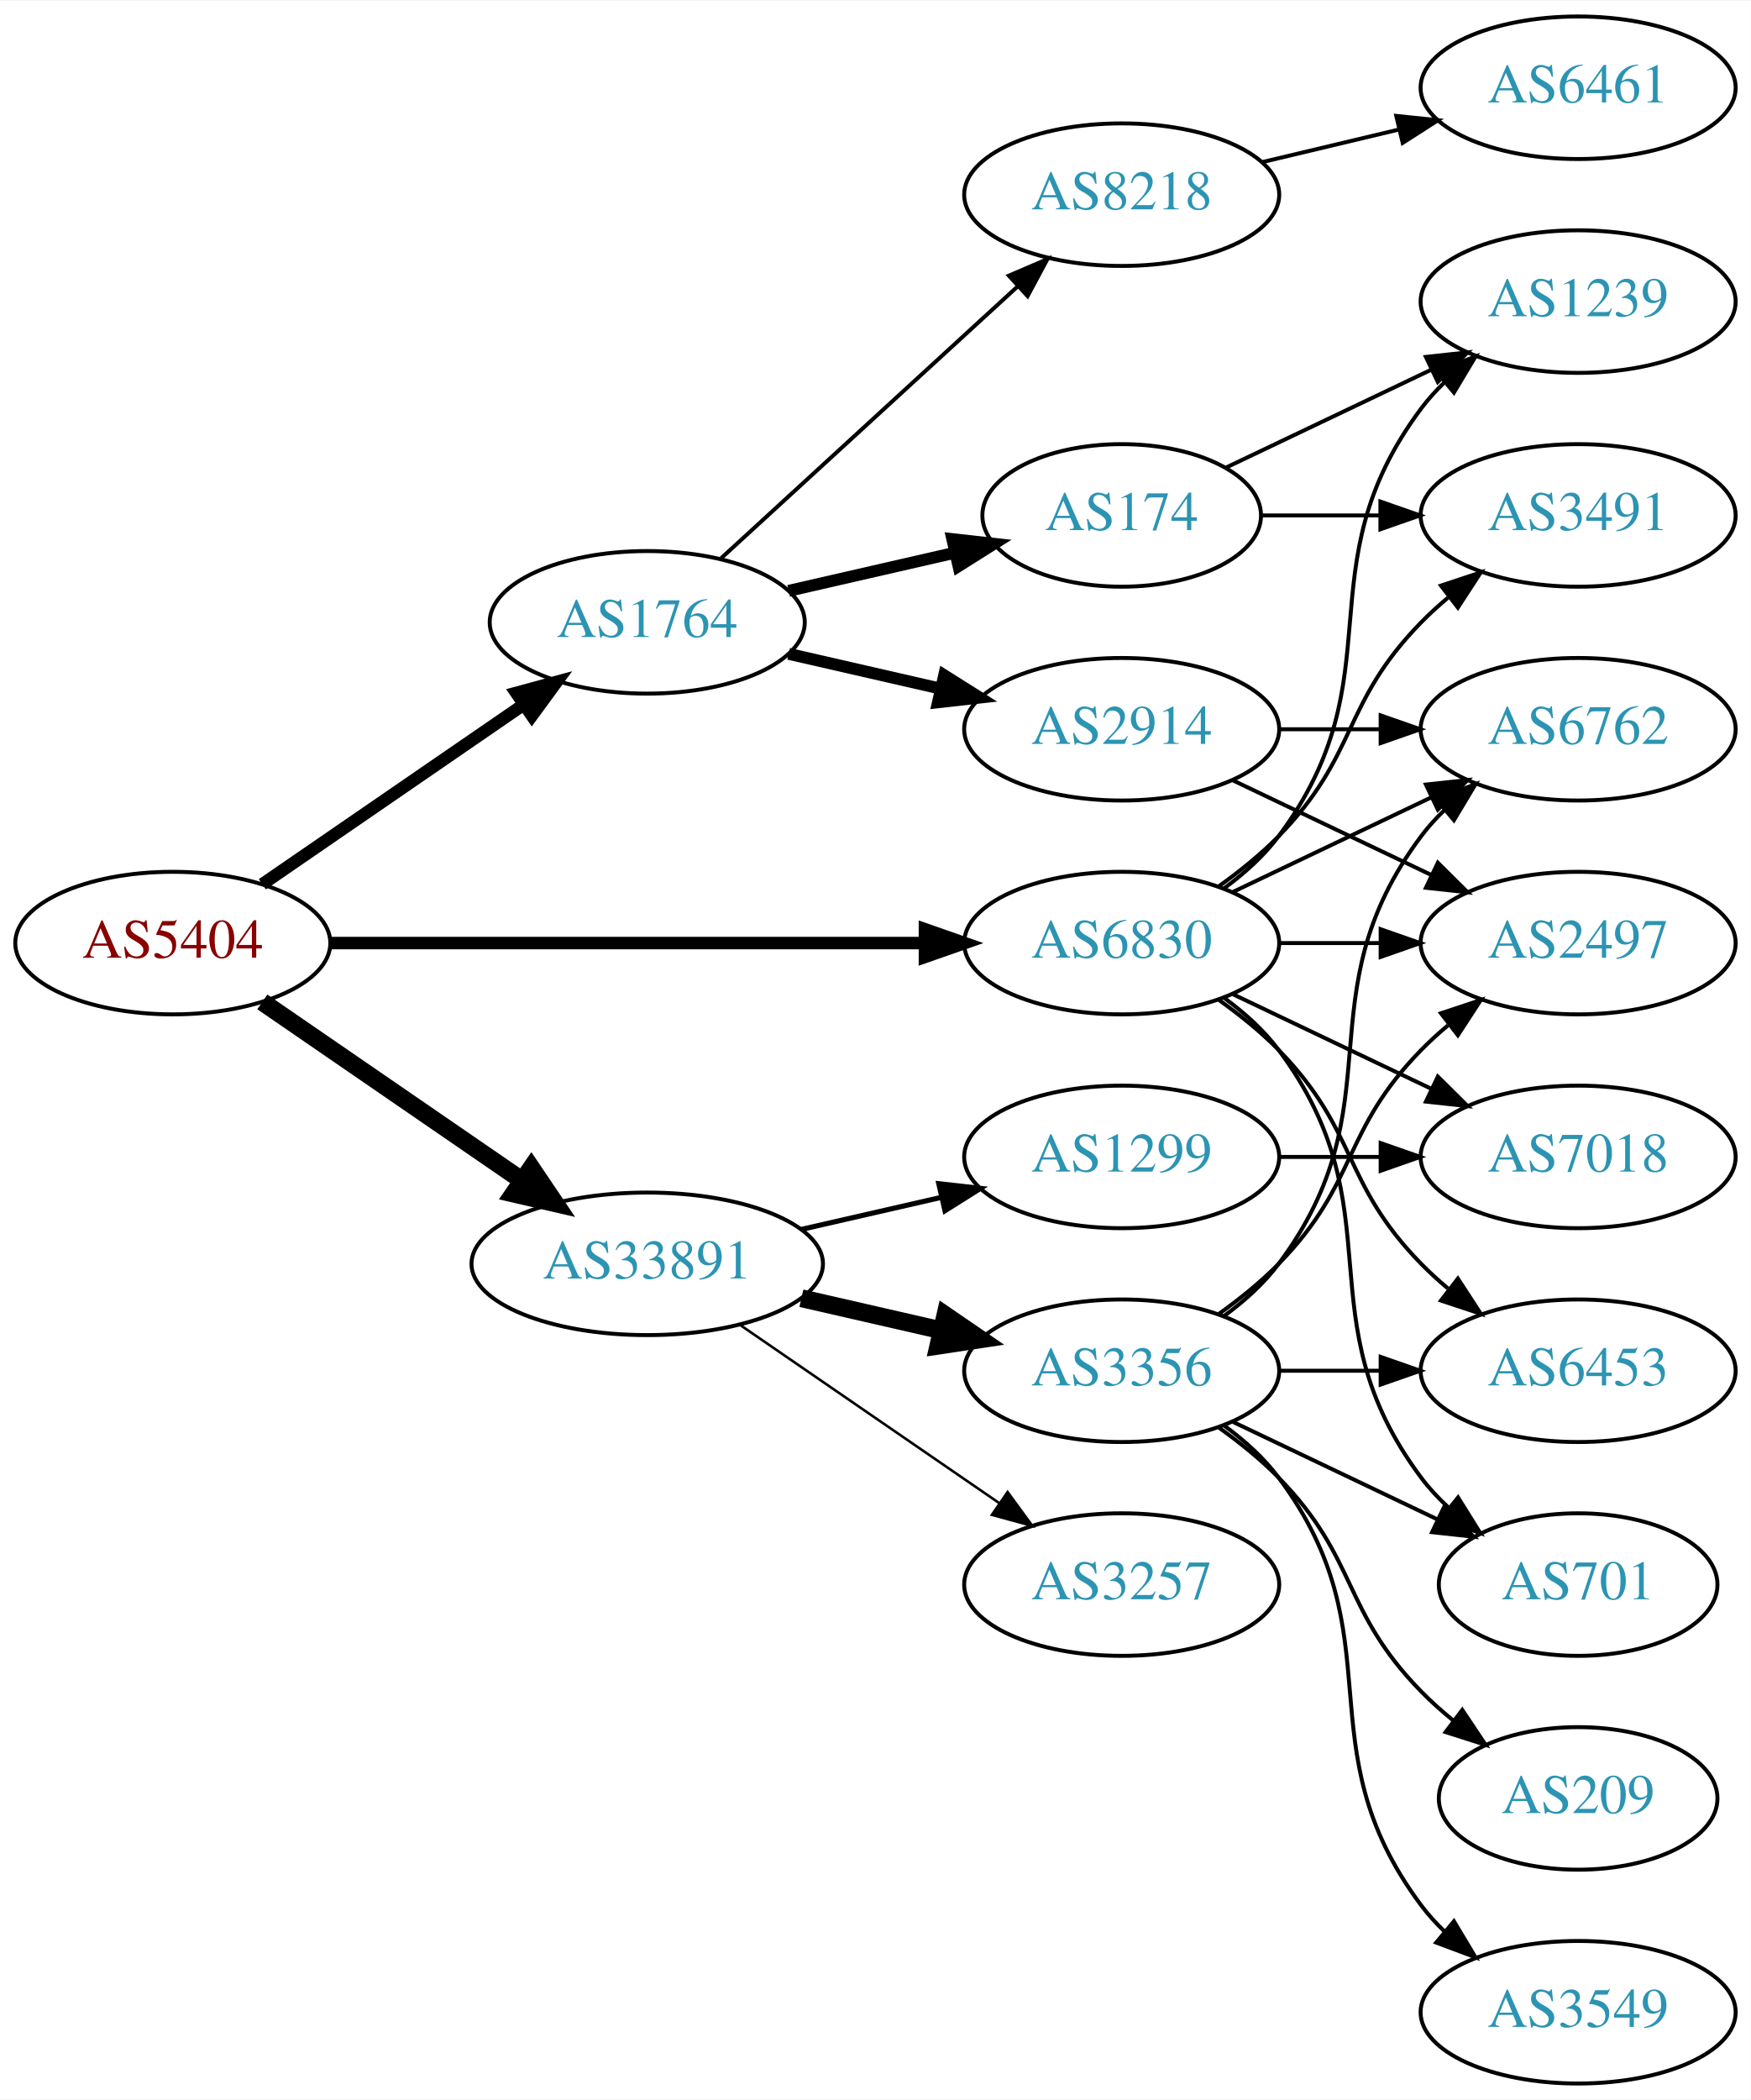
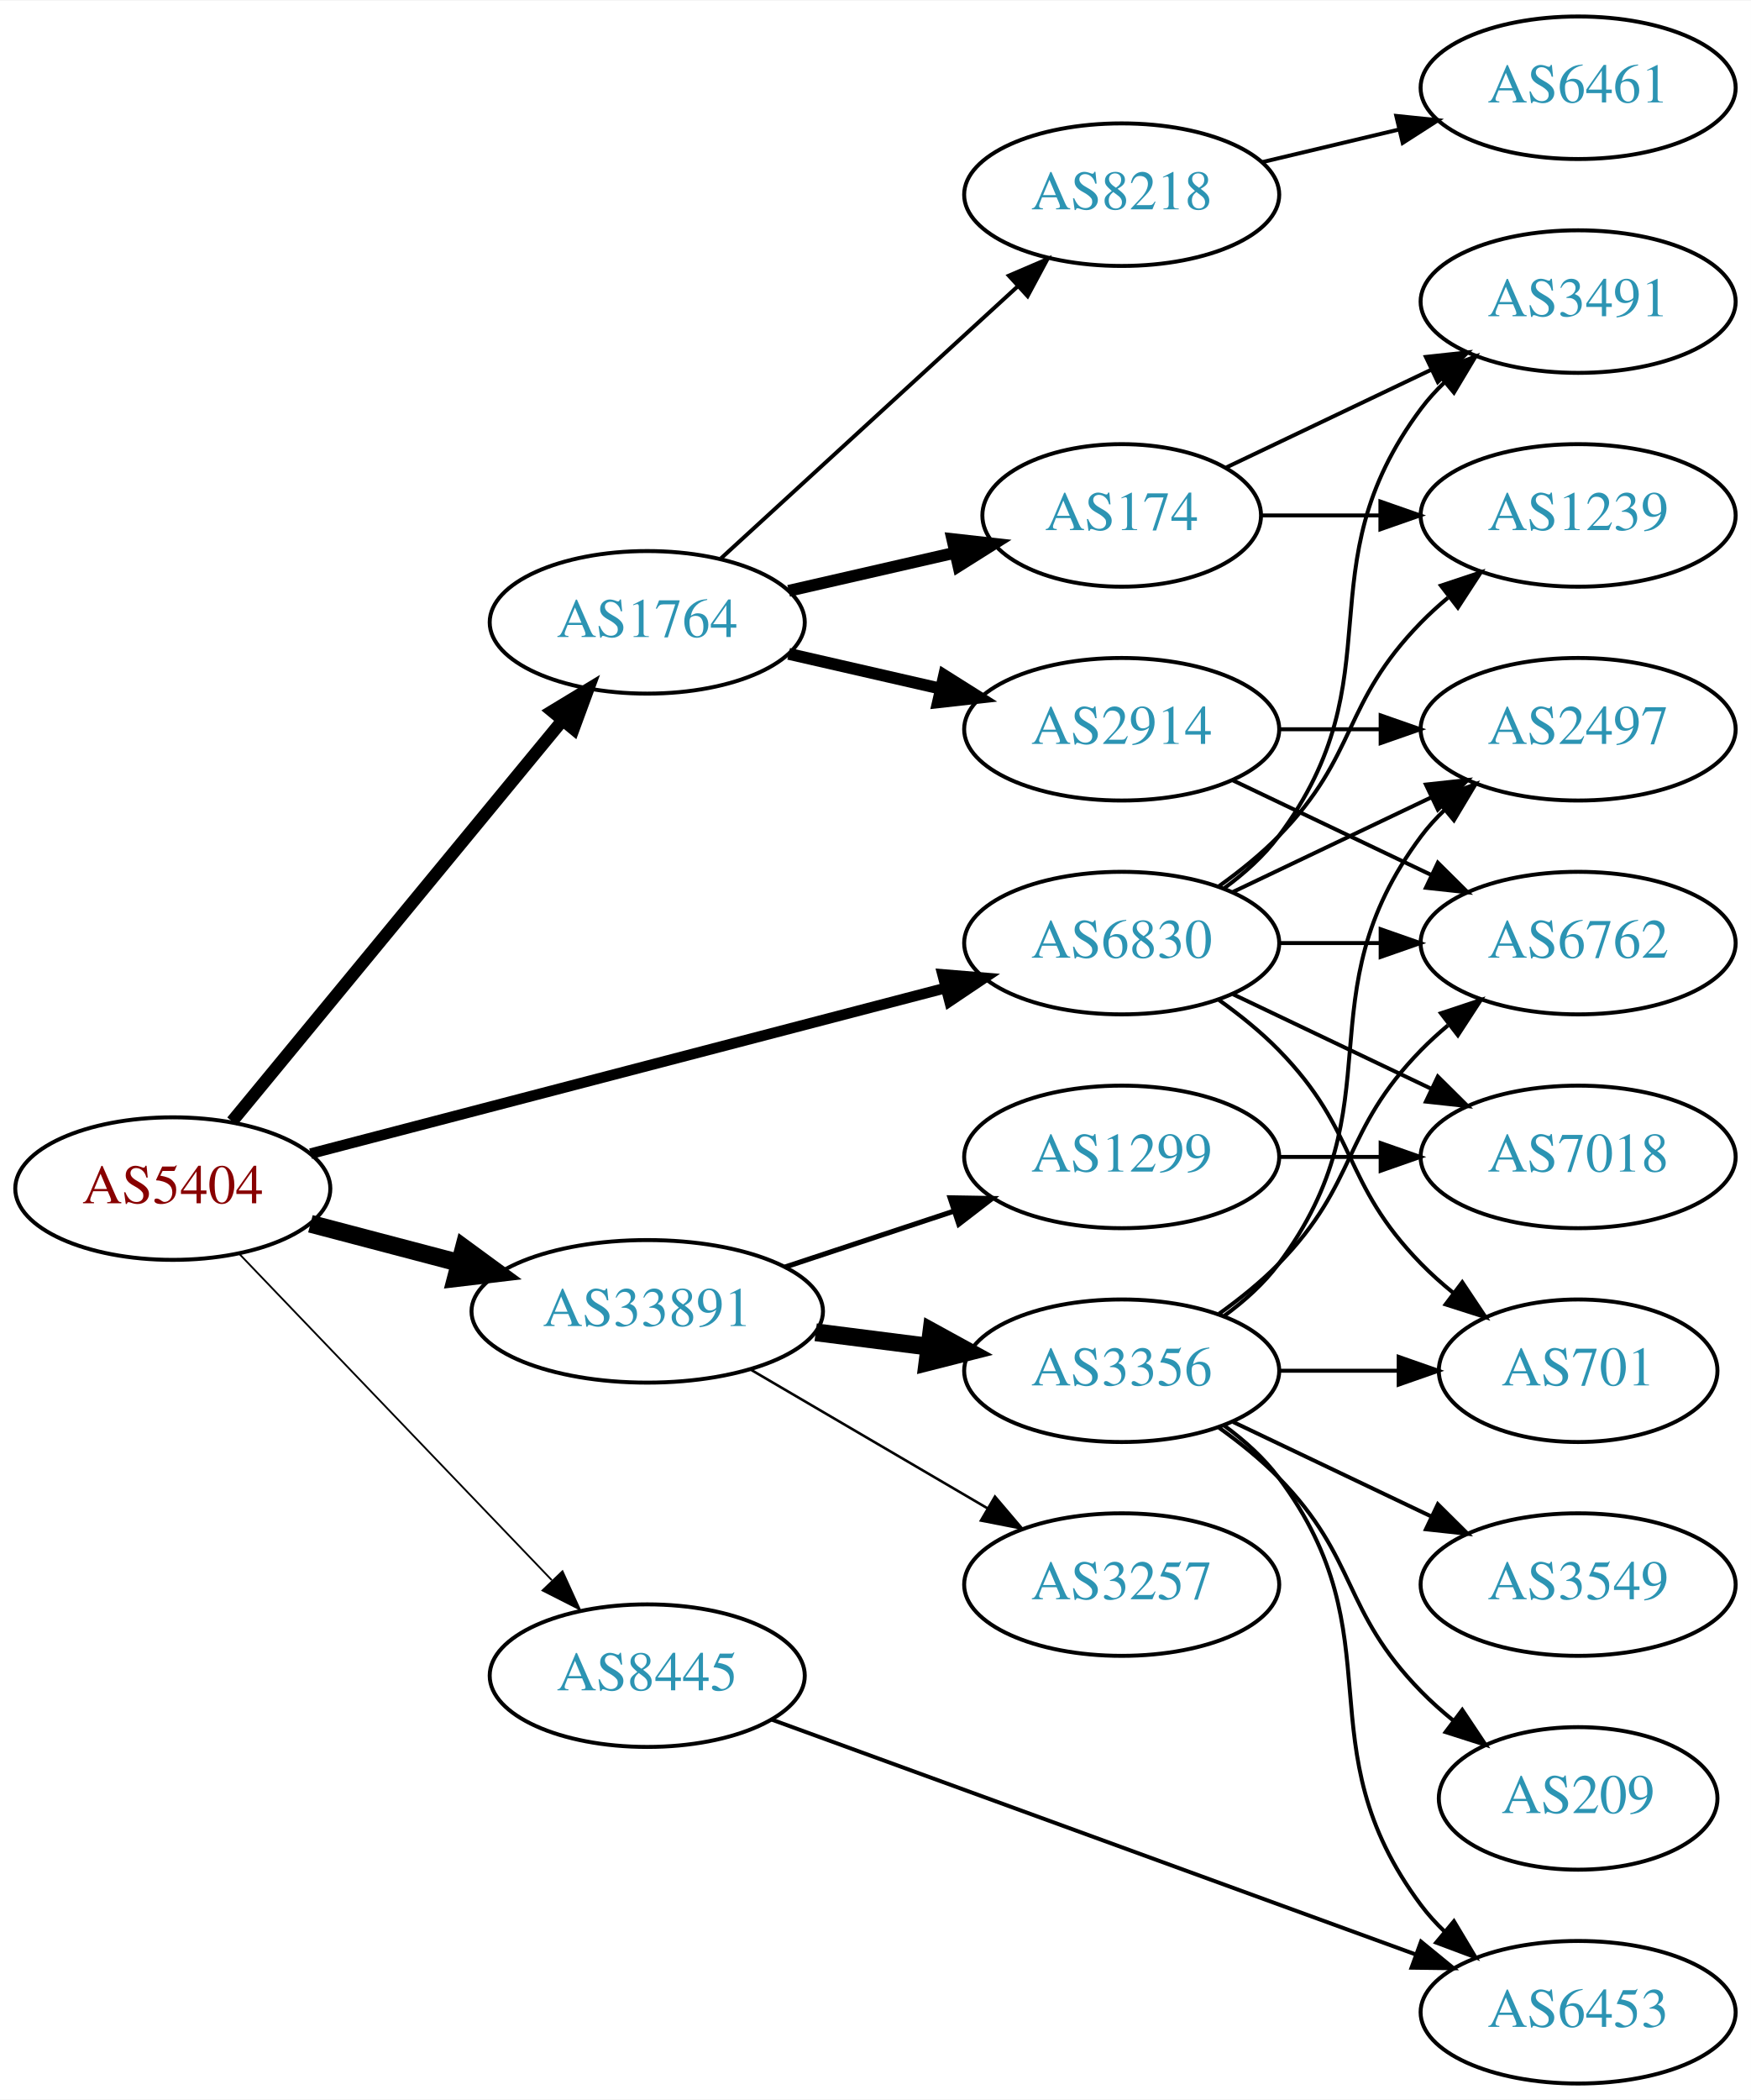
<svg xmlns="http://www.w3.org/2000/svg" xmlns:xlink="http://www.w3.org/1999/xlink" width="442pt" height="530pt" viewBox="0.00 0.00 442.27 530.00">
  <g id="graph0" class="graph" transform="scale(1 1) rotate(0) translate(4 526)">
    <polygon fill="white" stroke="none" points="-4,4 -4,-526 438.271,-526 438.271,4 -4,4" />
    <g id="node1" class="node">
      <g id="a_node1">
        <a xlink:href="/asn/5404" xlink:title="AS5404 ~ ASN conova communications GmbH [AT]">
-           <ellipse fill="#ffffff" stroke="black" cx="39.647" cy="-288" rx="39.794" ry="18" />
-           <text text-anchor="middle" x="39.647" y="-284.3" font-family="Times,serif" font-size="14.00" fill="#880000">AS5404</text>
+           <ellipse fill="#ffffff" stroke="black" cx="39.647" cy="-226" rx="39.794" ry="18" />
+           <text text-anchor="middle" x="39.647" y="-222.3" font-family="Times,serif" font-size="14.00" fill="#880000">AS5404</text>
        </a>
      </g>
    </g>
    <g id="node2" class="node">
      <g id="a_node2">
        <a xlink:href="/asn/1764" xlink:title="AS1764 ~ NEXTLAYER-AS [AT]">
          <ellipse fill="#ffffff" stroke="black" cx="159.489" cy="-369" rx="39.794" ry="18" />
          <text text-anchor="middle" x="159.489" y="-365.3" font-family="Times,serif" font-size="14.00" fill="#2c94b3">AS1764</text>
        </a>
      </g>
    </g>
    <g id="edge1" class="edge">
-       <path fill="none" stroke="black" stroke-width="3.15" d="M62.261,-302.857C80.749,-315.565 107.563,-333.995 128.192,-348.175" />
-       <polygon fill="black" stroke="black" stroke-width="3.15" points="126.389,-351.183 136.613,-353.963 130.354,-345.414 126.389,-351.183" />
+       <path fill="none" stroke="black" stroke-width="3.15" d="M54.627,-242.966C75.269,-268.014 114.03,-315.049 137.918,-344.038" />
+       <polygon fill="black" stroke="black" stroke-width="3.15" points="135.466,-346.565 144.526,-352.057 140.868,-342.113 135.466,-346.565" />
    </g>
    <g id="node3" class="node">
      <g id="a_node3">
        <a xlink:href="/asn/6830" xlink:title="AS6830 ~ LGI-UPC [AT]">
          <ellipse fill="#ffffff" stroke="black" cx="279.332" cy="-288" rx="39.794" ry="18" />
          <text text-anchor="middle" x="279.332" y="-284.3" font-family="Times,serif" font-size="14.00" fill="#2c94b3">AS6830</text>
        </a>
      </g>
    </g>
    <g id="edge2" class="edge">
-       <path fill="none" stroke="black" stroke-width="3.15" d="M79.364,-288C120.282,-288 184.922,-288 229.356,-288" />
-       <polygon fill="black" stroke="black" stroke-width="3.15" points="229.631,-291.5 239.631,-288 229.631,-284.5 229.631,-291.5" />
+       <path fill="none" stroke="black" stroke-width="2.7" d="M74.448,-234.817C116.598,-245.812 188.718,-264.624 234.917,-276.675" />
+       <polygon fill="black" stroke="black" stroke-width="2.7" points="234.086,-280.076 244.646,-279.213 235.853,-273.302 234.086,-280.076" />
    </g>
    <g id="node4" class="node">
      <g id="a_node4">
-         <a xlink:href="/asn/33891" xlink:title="AS33891 ~ CORE-BACKBONE GMBH GLOBAL NETWORK [DE]">
-           <ellipse fill="#ffffff" stroke="black" cx="159.489" cy="-207" rx="44.393" ry="18" />
-           <text text-anchor="middle" x="159.489" y="-203.3" font-family="Times,serif" font-size="14.00" fill="#2c94b3">AS33891</text>
+         <a xlink:href="/asn/8445" xlink:title="AS8445 ~ SALZBURG-AG-AS [AT]">
+           <ellipse fill="#ffffff" stroke="black" cx="159.489" cy="-103" rx="39.794" ry="18" />
+           <text text-anchor="middle" x="159.489" y="-99.3" font-family="Times,serif" font-size="14.00" fill="#2c94b3">AS8445</text>
        </a>
      </g>
    </g>
    <g id="edge3" class="edge">
-       <path fill="none" stroke="black" stroke-width="4.5" d="M62.261,-273.143C80.633,-260.515 107.226,-242.236 127.803,-228.093" />
-       <polygon fill="black" stroke="black" stroke-width="4.5" points="130.201,-231.222 136.211,-222.313 125.74,-224.732 130.201,-231.222" />
+       <path fill="none" stroke="black" stroke-width="0.45" d="M56.539,-209.412C76.834,-188.229 112.103,-151.416 135.373,-127.128" />
+       <polygon fill="black" stroke="black" stroke-width="0.45" points="138.081,-129.361 142.472,-119.718 133.026,-124.518 138.081,-129.361" />
    </g>
    <g id="node5" class="node">
      <g id="a_node5">
+         <a xlink:href="/asn/33891" xlink:title="AS33891 ~ CORE-BACKBONE GMBH GLOBAL NETWORK [DE]">
+           <ellipse fill="#ffffff" stroke="black" cx="159.489" cy="-195" rx="44.393" ry="18" />
+           <text text-anchor="middle" x="159.489" y="-191.3" font-family="Times,serif" font-size="14.00" fill="#2c94b3">AS33891</text>
+         </a>
+       </g>
+     </g>
+     <g id="edge4" class="edge">
+       <path fill="none" stroke="black" stroke-width="4.5" d="M74.415,-217.117C86.115,-214.039 99.442,-210.533 111.984,-207.234" />
+       <polygon fill="black" stroke="black" stroke-width="4.5" points="113.158,-210.996 121.827,-204.644 111.155,-203.38 113.158,-210.996" />
+     </g>
+     <g id="node6" class="node">
+       <g id="a_node6">
+         <a xlink:href="/asn/174" xlink:title="AS174 ~ Cogent Communications [US]">
+           <ellipse fill="#ffffff" stroke="black" cx="279.332" cy="-396" rx="35.194" ry="18" />
+           <text text-anchor="middle" x="279.332" y="-392.3" font-family="Times,serif" font-size="14.00" fill="#2c94b3">AS174</text>
+         </a>
+       </g>
+     </g>
+     <g id="edge5" class="edge">
+       <path fill="none" stroke="black" stroke-width="3" d="M195.208,-376.955C208.301,-379.955 223.323,-383.396 236.964,-386.522" />
+       <polygon fill="black" stroke="black" stroke-width="3" points="236.542,-390.016 247.071,-388.838 238.105,-383.193 236.542,-390.016" />
+     </g>
+     <g id="node7" class="node">
+       <g id="a_node7">
        <a xlink:href="/asn/8218" xlink:title="AS8218 ~ legacy Neotelecoms [FR]">
          <ellipse fill="#ffffff" stroke="black" cx="279.332" cy="-477" rx="39.794" ry="18" />
          <text text-anchor="middle" x="279.332" y="-473.3" font-family="Times,serif" font-size="14.00" fill="#2c94b3">AS8218</text>
        </a>
      </g>
    </g>
-     <g id="edge4" class="edge">
+     <g id="edge6" class="edge">
      <path fill="none" stroke="black" d="M178.131,-385.169C198.004,-403.382 230.466,-433.133 253.035,-453.817" />
      <polygon fill="black" stroke="black" points="250.832,-456.545 260.569,-460.721 255.561,-451.384 250.832,-456.545" />
    </g>
-     <g id="node6" class="node">
-       <g id="a_node6">
+     <g id="node8" class="node">
+       <g id="a_node8">
        <a xlink:href="/asn/2914" xlink:title="AS2914 ~ NTT America, Inc. [US]">
          <ellipse fill="#ffffff" stroke="black" cx="279.332" cy="-342" rx="39.794" ry="18" />
          <text text-anchor="middle" x="279.332" y="-338.3" font-family="Times,serif" font-size="14.00" fill="#2c94b3">AS2914</text>
        </a>
      </g>
    </g>
-     <g id="edge5" class="edge">
+     <g id="edge7" class="edge">
      <path fill="none" stroke="black" stroke-width="3" d="M195.208,-361.045C207.208,-358.296 220.829,-355.175 233.522,-352.267" />
      <polygon fill="black" stroke="black" stroke-width="3" points="234.488,-355.636 243.453,-349.991 232.924,-348.813 234.488,-355.636" />
    </g>
-     <g id="node7" class="node">
-       <g id="a_node7">
-         <a xlink:href="/asn/174" xlink:title="AS174 ~ Cogent Communications [US]">
-           <ellipse fill="#ffffff" stroke="black" cx="279.332" cy="-396" rx="35.194" ry="18" />
-           <text text-anchor="middle" x="279.332" y="-392.3" font-family="Times,serif" font-size="14.00" fill="#2c94b3">AS174</text>
-         </a>
-       </g>
-     </g>
-     <g id="edge6" class="edge">
-       <path fill="none" stroke="black" stroke-width="3" d="M195.208,-376.955C208.301,-379.955 223.323,-383.396 236.964,-386.522" />
-       <polygon fill="black" stroke="black" stroke-width="3" points="236.542,-390.016 247.071,-388.838 238.105,-383.193 236.542,-390.016" />
-     </g>
-     <g id="node9" class="node">
-       <g id="a_node9">
-         <a xlink:href="/asn/6762" xlink:title="AS6762 ~ TELECOM ITALIA SPARKLE S.p.A. [IT]">
+     <g id="node10" class="node">
+       <g id="a_node10">
+         <a xlink:href="/asn/1239" xlink:title="AS1239 ~ Sprint [US]">
+           <ellipse fill="#ffffff" stroke="black" cx="394.625" cy="-396" rx="39.794" ry="18" />
+           <text text-anchor="middle" x="394.625" y="-392.3" font-family="Times,serif" font-size="14.00" fill="#2c94b3">AS1239</text>
+         </a>
+       </g>
+     </g>
+     <g id="edge15" class="edge">
+       <path fill="none" stroke="black" d="M303.926,-302.389C309.182,-306.148 314.513,-310.437 318.978,-315 339.151,-335.617 334.806,-348.383 354.978,-369 357.071,-371.139 359.354,-373.218 361.731,-375.21" />
+       <polygon fill="black" stroke="black" points="359.974,-378.275 370.031,-381.611 364.249,-372.732 359.974,-378.275" />
+     </g>
+     <g id="node11" class="node">
+       <g id="a_node11">
+         <a xlink:href="/asn/3491" xlink:title="AS3491 ~ PCCW Global, Inc. [US]">
+           <ellipse fill="#ffffff" stroke="black" cx="394.625" cy="-450" rx="39.794" ry="18" />
+           <text text-anchor="middle" x="394.625" y="-446.3" font-family="Times,serif" font-size="14.00" fill="#2c94b3">AS3491</text>
+         </a>
+       </g>
+     </g>
+     <g id="edge13" class="edge">
+       <path fill="none" stroke="black" d="M305.262,-301.882C310.338,-305.611 315.256,-310.016 318.978,-315 349.249,-355.542 324.707,-382.458 354.978,-423 356.723,-425.336 358.73,-427.545 360.893,-429.617" />
+       <polygon fill="black" stroke="black" points="358.771,-432.405 368.694,-436.118 363.253,-427.027 358.771,-432.405" />
+     </g>
+     <g id="node12" class="node">
+       <g id="a_node12">
+         <a xlink:href="/asn/2497" xlink:title="AS2497 ~ Internet Initiative Japan Inc. [JP]">
          <ellipse fill="#ffffff" stroke="black" cx="394.625" cy="-342" rx="39.794" ry="18" />
-           <text text-anchor="middle" x="394.625" y="-338.3" font-family="Times,serif" font-size="14.00" fill="#2c94b3">AS6762</text>
-         </a>
-       </g>
-     </g>
-     <g id="edge12" class="edge">
+           <text text-anchor="middle" x="394.625" y="-338.3" font-family="Times,serif" font-size="14.00" fill="#2c94b3">AS2497</text>
+         </a>
+       </g>
+     </g>
+     <g id="edge17" class="edge">
      <path fill="none" stroke="black" d="M307.468,-300.934C322.462,-308.081 341.283,-317.052 357.506,-324.785" />
      <polygon fill="black" stroke="black" points="356.177,-328.028 366.71,-329.171 359.188,-321.709 356.177,-328.028" />
    </g>
-     <g id="node10" class="node">
-       <g id="a_node10">
-         <a xlink:href="/asn/2497" xlink:title="AS2497 ~ Internet Initiative Japan Inc. [JP]">
+     <g id="node13" class="node">
+       <g id="a_node13">
+         <a xlink:href="/asn/6762" xlink:title="AS6762 ~ TELECOM ITALIA SPARKLE S.p.A. [IT]">
          <ellipse fill="#ffffff" stroke="black" cx="394.625" cy="-288" rx="39.794" ry="18" />
-           <text text-anchor="middle" x="394.625" y="-284.3" font-family="Times,serif" font-size="14.00" fill="#2c94b3">AS2497</text>
-         </a>
-       </g>
-     </g>
-     <g id="edge13" class="edge">
+           <text text-anchor="middle" x="394.625" y="-284.3" font-family="Times,serif" font-size="14.00" fill="#2c94b3">AS6762</text>
+         </a>
+       </g>
+     </g>
+     <g id="edge18" class="edge">
      <path fill="none" stroke="black" d="M319.004,-288C327.207,-288 335.971,-288 344.503,-288" />
      <polygon fill="black" stroke="black" points="344.742,-291.5 354.742,-288 344.742,-284.5 344.742,-291.5" />
    </g>
-     <g id="node11" class="node">
-       <g id="a_node11">
-         <a xlink:href="/asn/1239" xlink:title="AS1239 ~ Sprint [US]">
-           <ellipse fill="#ffffff" stroke="black" cx="394.625" cy="-450" rx="39.794" ry="18" />
-           <text text-anchor="middle" x="394.625" y="-446.3" font-family="Times,serif" font-size="14.00" fill="#2c94b3">AS1239</text>
-         </a>
-       </g>
-     </g>
-     <g id="edge16" class="edge">
-       <path fill="none" stroke="black" d="M305.262,-301.882C310.338,-305.611 315.256,-310.016 318.978,-315 349.249,-355.542 324.707,-382.458 354.978,-423 356.723,-425.336 358.73,-427.545 360.893,-429.617" />
-       <polygon fill="black" stroke="black" points="358.771,-432.405 368.694,-436.118 363.253,-427.027 358.771,-432.405" />
-     </g>
-     <g id="node12" class="node">
-       <g id="a_node12">
-         <a xlink:href="/asn/3491" xlink:title="AS3491 ~ PCCW Global, Inc. [US]">
-           <ellipse fill="#ffffff" stroke="black" cx="394.625" cy="-396" rx="39.794" ry="18" />
-           <text text-anchor="middle" x="394.625" y="-392.3" font-family="Times,serif" font-size="14.00" fill="#2c94b3">AS3491</text>
-         </a>
-       </g>
-     </g>
-     <g id="edge14" class="edge">
-       <path fill="none" stroke="black" d="M303.926,-302.389C309.182,-306.148 314.513,-310.437 318.978,-315 339.151,-335.617 334.806,-348.383 354.978,-369 357.071,-371.139 359.354,-373.218 361.731,-375.21" />
-       <polygon fill="black" stroke="black" points="359.974,-378.275 370.031,-381.611 364.249,-372.732 359.974,-378.275" />
-     </g>
-     <g id="node13" class="node">
-       <g id="a_node13">
-         <a xlink:href="/asn/6453" xlink:title="AS6453 ~ TATA COMMUNICATIONS (AMERICA) INC [US]">
-           <ellipse fill="#ffffff" stroke="black" cx="394.625" cy="-180" rx="39.794" ry="18" />
-           <text text-anchor="middle" x="394.625" y="-176.3" font-family="Times,serif" font-size="14.00" fill="#2c94b3">AS6453</text>
-         </a>
-       </g>
-     </g>
-     <g id="edge15" class="edge">
-       <path fill="none" stroke="black" d="M303.926,-273.611C309.182,-269.852 314.513,-265.563 318.978,-261 339.151,-240.383 334.806,-227.617 354.978,-207 357.071,-204.861 359.354,-202.782 361.731,-200.79" />
-       <polygon fill="black" stroke="black" points="364.249,-203.268 370.031,-194.389 359.974,-197.725 364.249,-203.268" />
-     </g>
    <g id="node14" class="node">
      <g id="a_node14">
-         <a xlink:href="/asn/701" xlink:title="AS701 ~ UUNET [US]">
-           <ellipse fill="#ffffff" stroke="black" cx="394.625" cy="-126" rx="35.194" ry="18" />
-           <text text-anchor="middle" x="394.625" y="-122.3" font-family="Times,serif" font-size="14.00" fill="#2c94b3">AS701</text>
-         </a>
-       </g>
-     </g>
-     <g id="edge17" class="edge">
-       <path fill="none" stroke="black" d="M305.262,-274.118C310.338,-270.389 315.256,-265.984 318.978,-261 349.249,-220.458 324.707,-193.542 354.978,-153 356.986,-150.311 359.342,-147.791 361.883,-145.454" />
-       <polygon fill="black" stroke="black" points="364.297,-148.004 369.898,-139.011 359.912,-142.548 364.297,-148.004" />
-     </g>
-     <g id="node15" class="node">
-       <g id="a_node15">
        <a xlink:href="/asn/7018" xlink:title="AS7018 ~ AT&amp;T Services, Inc. [US]">
          <ellipse fill="#ffffff" stroke="black" cx="394.625" cy="-234" rx="39.794" ry="18" />
          <text text-anchor="middle" x="394.625" y="-230.3" font-family="Times,serif" font-size="14.00" fill="#2c94b3">AS7018</text>
        </a>
      </g>
    </g>
-     <g id="edge18" class="edge">
+     <g id="edge14" class="edge">
      <path fill="none" stroke="black" d="M307.468,-275.066C322.462,-267.919 341.283,-258.948 357.506,-251.215" />
      <polygon fill="black" stroke="black" points="359.188,-254.291 366.71,-246.829 356.177,-247.972 359.188,-254.291" />
    </g>
+     <g id="node15" class="node">
+       <g id="a_node15">
+         <a xlink:href="/asn/701" xlink:title="AS701 ~ UUNET [US]">
+           <ellipse fill="#ffffff" stroke="black" cx="394.625" cy="-180" rx="35.194" ry="18" />
+           <text text-anchor="middle" x="394.625" y="-176.3" font-family="Times,serif" font-size="14.00" fill="#2c94b3">AS701</text>
+         </a>
+       </g>
+     </g>
+     <g id="edge16" class="edge">
+       <path fill="none" stroke="black" d="M303.926,-273.611C309.182,-269.852 314.513,-265.563 318.978,-261 339.151,-240.383 334.806,-227.617 354.978,-207 357.457,-204.466 360.204,-202.017 363.056,-199.696" />
+       <polygon fill="black" stroke="black" points="365.359,-202.343 371.242,-193.532 361.148,-196.752 365.359,-202.343" />
+     </g>
    <g id="node16" class="node">
      <g id="a_node16">
+         <a xlink:href="/asn/6453" xlink:title="AS6453 ~ TATA COMMUNICATIONS (AMERICA) INC [US]">
+           <ellipse fill="#ffffff" stroke="black" cx="394.625" cy="-18" rx="39.794" ry="18" />
+           <text text-anchor="middle" x="394.625" y="-14.3" font-family="Times,serif" font-size="14.00" fill="#2c94b3">AS6453</text>
+         </a>
+       </g>
+     </g>
+     <g id="edge19" class="edge">
+       <path fill="none" stroke="black" d="M190.967,-91.888C232.593,-76.711 307.311,-49.469 353.465,-32.642" />
+       <polygon fill="black" stroke="black" points="354.943,-35.829 363.139,-29.115 352.545,-29.252 354.943,-35.829" />
+     </g>
+     <g id="node17" class="node">
+       <g id="a_node17">
+         <a xlink:href="/asn/3356" xlink:title="AS3356 ~ Level 3 Parent, LLC [US]">
+           <ellipse fill="#ffffff" stroke="black" cx="279.332" cy="-180" rx="39.794" ry="18" />
+           <text text-anchor="middle" x="279.332" y="-176.3" font-family="Times,serif" font-size="14.00" fill="#2c94b3">AS3356</text>
+         </a>
+       </g>
+     </g>
+     <g id="edge20" class="edge">
+       <path fill="none" stroke="black" stroke-width="4.5" d="M202.036,-189.712C211.282,-188.535 221.155,-187.278 230.626,-186.072" />
+       <polygon fill="black" stroke="black" stroke-width="4.5" points="231.275,-189.959 240.697,-184.79 230.28,-182.147 231.275,-189.959" />
+     </g>
+     <g id="node18" class="node">
+       <g id="a_node18">
+         <a xlink:href="/asn/3257" xlink:title="AS3257 ~ GTT [DE]">
+           <ellipse fill="#ffffff" stroke="black" cx="279.332" cy="-126" rx="39.794" ry="18" />
+           <text text-anchor="middle" x="279.332" y="-122.3" font-family="Times,serif" font-size="14.00" fill="#2c94b3">AS3257</text>
+         </a>
+       </g>
+     </g>
+     <g id="edge21" class="edge">
+       <path fill="none" stroke="black" stroke-width="0.643" d="M185.48,-180.367C202.978,-170.122 226.531,-156.331 245.537,-145.202" />
+       <polygon fill="black" stroke="black" stroke-width="0.643" points="247.321,-148.213 254.182,-140.14 243.784,-142.173 247.321,-148.213" />
+     </g>
+     <g id="node19" class="node">
+       <g id="a_node19">
        <a xlink:href="/asn/1299" xlink:title="AS1299 ~ Telia Carrier [EU]">
          <ellipse fill="#ffffff" stroke="black" cx="279.332" cy="-234" rx="39.794" ry="18" />
          <text text-anchor="middle" x="279.332" y="-230.3" font-family="Times,serif" font-size="14.00" fill="#2c94b3">AS1299</text>
        </a>
      </g>
    </g>
-     <g id="edge19" class="edge">
-       <path fill="none" stroke="black" stroke-width="1.286" d="M198.424,-215.692C209.664,-218.267 222.077,-221.111 233.7,-223.774" />
-       <polygon fill="black" stroke="black" stroke-width="1.286" points="233.133,-227.235 243.662,-226.057 234.696,-220.412 233.133,-227.235" />
-     </g>
-     <g id="node17" class="node">
-       <g id="a_node17">
-         <a xlink:href="/asn/3257" xlink:title="AS3257 ~ GTT [DE]">
-           <ellipse fill="#ffffff" stroke="black" cx="279.332" cy="-126" rx="39.794" ry="18" />
-           <text text-anchor="middle" x="279.332" y="-122.3" font-family="Times,serif" font-size="14.00" fill="#2c94b3">AS3257</text>
-         </a>
-       </g>
-     </g>
-     <g id="edge20" class="edge">
-       <path fill="none" stroke="black" stroke-width="0.643" d="M182.932,-191.574C201.513,-178.802 228.074,-160.545 248.453,-146.537" />
-       <polygon fill="black" stroke="black" stroke-width="0.643" points="250.509,-149.371 256.768,-140.822 246.544,-143.602 250.509,-149.371" />
-     </g>
-     <g id="node18" class="node">
-       <g id="a_node18">
-         <a xlink:href="/asn/3356" xlink:title="AS3356 ~ Level 3 Parent, LLC [US]">
-           <ellipse fill="#ffffff" stroke="black" cx="279.332" cy="-180" rx="39.794" ry="18" />
-           <text text-anchor="middle" x="279.332" y="-176.3" font-family="Times,serif" font-size="14.00" fill="#2c94b3">AS3356</text>
-         </a>
-       </g>
-     </g>
-     <g id="edge21" class="edge">
-       <path fill="none" stroke="black" stroke-width="4.5" d="M198.424,-198.308C209.664,-195.733 222.077,-192.889 233.7,-190.226" />
-       <polygon fill="black" stroke="black" stroke-width="4.5" points="234.794,-194.015 243.662,-187.943 233.035,-186.339 234.794,-194.015" />
-     </g>
-     <g id="node8" class="node">
-       <g id="a_node8">
+     <g id="edge22" class="edge">
+       <path fill="none" stroke="black" stroke-width="1.286" d="M194.258,-206.176C207.502,-210.559 222.834,-215.633 236.749,-220.238" />
+       <polygon fill="black" stroke="black" stroke-width="1.286" points="235.988,-223.673 246.581,-223.492 238.187,-217.027 235.988,-223.673" />
+     </g>
+     <g id="edge9" class="edge">
+       <path fill="none" stroke="black" d="M314.631,-396C324.008,-396 334.358,-396 344.393,-396" />
+       <polygon fill="black" stroke="black" points="344.681,-399.5 354.681,-396 344.681,-392.5 344.681,-399.5" />
+     </g>
+     <g id="edge10" class="edge">
+       <path fill="none" stroke="black" d="M305.757,-408.119C321.059,-415.413 340.783,-424.814 357.665,-432.86" />
+       <polygon fill="black" stroke="black" points="356.172,-436.026 366.705,-437.169 359.184,-429.707 356.172,-436.026" />
+     </g>
+     <g id="node9" class="node">
+       <g id="a_node9">
        <a xlink:href="/asn/6461" xlink:title="AS6461 ~ Zayo Bandwidth [US]">
          <ellipse fill="#ffffff" stroke="black" cx="394.625" cy="-504" rx="39.794" ry="18" />
          <text text-anchor="middle" x="394.625" y="-500.3" font-family="Times,serif" font-size="14.00" fill="#2c94b3">AS6461</text>
        </a>
      </g>
    </g>
-     <g id="edge7" class="edge">
+     <g id="edge8" class="edge">
      <path fill="none" stroke="black" d="M314.939,-485.248C325.81,-487.838 337.964,-490.735 349.407,-493.462" />
      <polygon fill="black" stroke="black" points="348.69,-496.889 359.229,-495.803 350.313,-490.08 348.69,-496.889" />
    </g>
-     <g id="edge8" class="edge">
+     <g id="edge11" class="edge">
      <path fill="none" stroke="black" d="M319.004,-342C327.207,-342 335.971,-342 344.503,-342" />
      <polygon fill="black" stroke="black" points="344.742,-345.5 354.742,-342 344.742,-338.5 344.742,-345.5" />
    </g>
-     <g id="edge9" class="edge">
+     <g id="edge12" class="edge">
      <path fill="none" stroke="black" d="M307.468,-329.066C322.462,-321.919 341.283,-312.948 357.506,-305.215" />
      <polygon fill="black" stroke="black" points="359.188,-308.291 366.71,-300.829 356.177,-301.972 359.188,-308.291" />
    </g>
-     <g id="edge10" class="edge">
-       <path fill="none" stroke="black" d="M305.757,-408.119C321.059,-415.413 340.783,-424.814 357.665,-432.86" />
-       <polygon fill="black" stroke="black" points="356.172,-436.026 366.705,-437.169 359.184,-429.707 356.172,-436.026" />
-     </g>
-     <g id="edge11" class="edge">
-       <path fill="none" stroke="black" d="M314.631,-396C324.008,-396 334.358,-396 344.393,-396" />
-       <polygon fill="black" stroke="black" points="344.681,-399.5 354.681,-396 344.681,-392.5 344.681,-399.5" />
-     </g>
-     <g id="edge28" class="edge">
-       <path fill="none" stroke="black" d="M319.004,-234C327.207,-234 335.971,-234 344.503,-234" />
-       <polygon fill="black" stroke="black" points="344.742,-237.5 354.742,-234 344.742,-230.5 344.742,-237.5" />
-     </g>
-     <g id="edge22" class="edge">
+     <g id="edge27" class="edge">
      <path fill="none" stroke="black" d="M305.262,-193.882C310.338,-197.611 315.256,-202.016 318.978,-207 349.249,-247.542 324.707,-274.458 354.978,-315 356.723,-317.336 358.73,-319.545 360.893,-321.617" />
      <polygon fill="black" stroke="black" points="358.771,-324.405 368.694,-328.118 363.253,-319.027 358.771,-324.405" />
    </g>
-     <g id="edge25" class="edge">
+     <g id="edge28" class="edge">
      <path fill="none" stroke="black" d="M303.926,-194.389C309.182,-198.148 314.513,-202.437 318.978,-207 339.151,-227.617 334.806,-240.383 354.978,-261 357.071,-263.139 359.354,-265.218 361.731,-267.21" />
      <polygon fill="black" stroke="black" points="359.974,-270.275 370.031,-273.611 364.249,-264.732 359.974,-270.275" />
    </g>
+     <g id="edge25" class="edge">
+       <path fill="none" stroke="black" d="M319.004,-180C328.709,-180 339.2,-180 349.163,-180" />
+       <polygon fill="black" stroke="black" points="349.299,-183.5 359.299,-180 349.299,-176.5 349.299,-183.5" />
+     </g>
+     <g id="edge26" class="edge">
+       <path fill="none" stroke="black" d="M305.262,-166.118C310.338,-162.389 315.256,-157.984 318.978,-153 349.249,-112.458 324.707,-85.542 354.978,-45 356.723,-42.664 358.73,-40.455 360.893,-38.383" />
+       <polygon fill="black" stroke="black" points="363.253,-40.973 368.694,-31.882 358.771,-35.595 363.253,-40.973" />
+     </g>
+     <g id="node20" class="node">
+       <g id="a_node20">
+         <a xlink:href="/asn/3549" xlink:title="AS3549 ~ Level 3 Parent, LLC [US]">
+           <ellipse fill="#ffffff" stroke="black" cx="394.625" cy="-126" rx="39.794" ry="18" />
+           <text text-anchor="middle" x="394.625" y="-122.3" font-family="Times,serif" font-size="14.00" fill="#2c94b3">AS3549</text>
+         </a>
+       </g>
+     </g>
    <g id="edge23" class="edge">
-       <path fill="none" stroke="black" d="M319.004,-180C327.207,-180 335.971,-180 344.503,-180" />
-       <polygon fill="black" stroke="black" points="344.742,-183.5 354.742,-180 344.742,-176.5 344.742,-183.5" />
-     </g>
-     <g id="edge26" class="edge">
-       <path fill="none" stroke="black" d="M307.468,-167.066C322.9,-159.71 342.385,-150.423 358.92,-142.541" />
-       <polygon fill="black" stroke="black" points="360.741,-145.551 368.262,-138.089 357.729,-139.232 360.741,-145.551" />
-     </g>
-     <g id="node19" class="node">
-       <g id="a_node19">
+       <path fill="none" stroke="black" d="M307.468,-167.066C322.462,-159.919 341.283,-150.948 357.506,-143.215" />
+       <polygon fill="black" stroke="black" points="359.188,-146.291 366.71,-138.829 356.177,-139.972 359.188,-146.291" />
+     </g>
+     <g id="node21" class="node">
+       <g id="a_node21">
        <a xlink:href="/asn/209" xlink:title="AS209 ~ CenturyLink Communications, LLC [US]">
          <ellipse fill="#ffffff" stroke="black" cx="394.625" cy="-72" rx="35.194" ry="18" />
          <text text-anchor="middle" x="394.625" y="-68.3" font-family="Times,serif" font-size="14.00" fill="#2c94b3">AS209</text>
        </a>
      </g>
    </g>
    <g id="edge24" class="edge">
      <path fill="none" stroke="black" d="M303.926,-165.611C309.182,-161.852 314.513,-157.563 318.978,-153 339.151,-132.383 334.806,-119.617 354.978,-99 357.457,-96.466 360.204,-94.017 363.056,-91.696" />
      <polygon fill="black" stroke="black" points="365.359,-94.343 371.242,-85.532 361.148,-88.752 365.359,-94.343" />
    </g>
-     <g id="node20" class="node">
-       <g id="a_node20">
-         <a xlink:href="/asn/3549" xlink:title="AS3549 ~ Level 3 Parent, LLC [US]">
-           <ellipse fill="#ffffff" stroke="black" cx="394.625" cy="-18" rx="39.794" ry="18" />
-           <text text-anchor="middle" x="394.625" y="-14.3" font-family="Times,serif" font-size="14.00" fill="#2c94b3">AS3549</text>
-         </a>
-       </g>
-     </g>
-     <g id="edge27" class="edge">
-       <path fill="none" stroke="black" d="M305.262,-166.118C310.338,-162.389 315.256,-157.984 318.978,-153 349.249,-112.458 324.707,-85.542 354.978,-45 356.723,-42.664 358.73,-40.455 360.893,-38.383" />
-       <polygon fill="black" stroke="black" points="363.253,-40.973 368.694,-31.882 358.771,-35.595 363.253,-40.973" />
+     <g id="edge29" class="edge">
+       <path fill="none" stroke="black" d="M319.004,-234C327.207,-234 335.971,-234 344.503,-234" />
+       <polygon fill="black" stroke="black" points="344.742,-237.5 354.742,-234 344.742,-230.5 344.742,-237.5" />
    </g>
  </g>
</svg>
